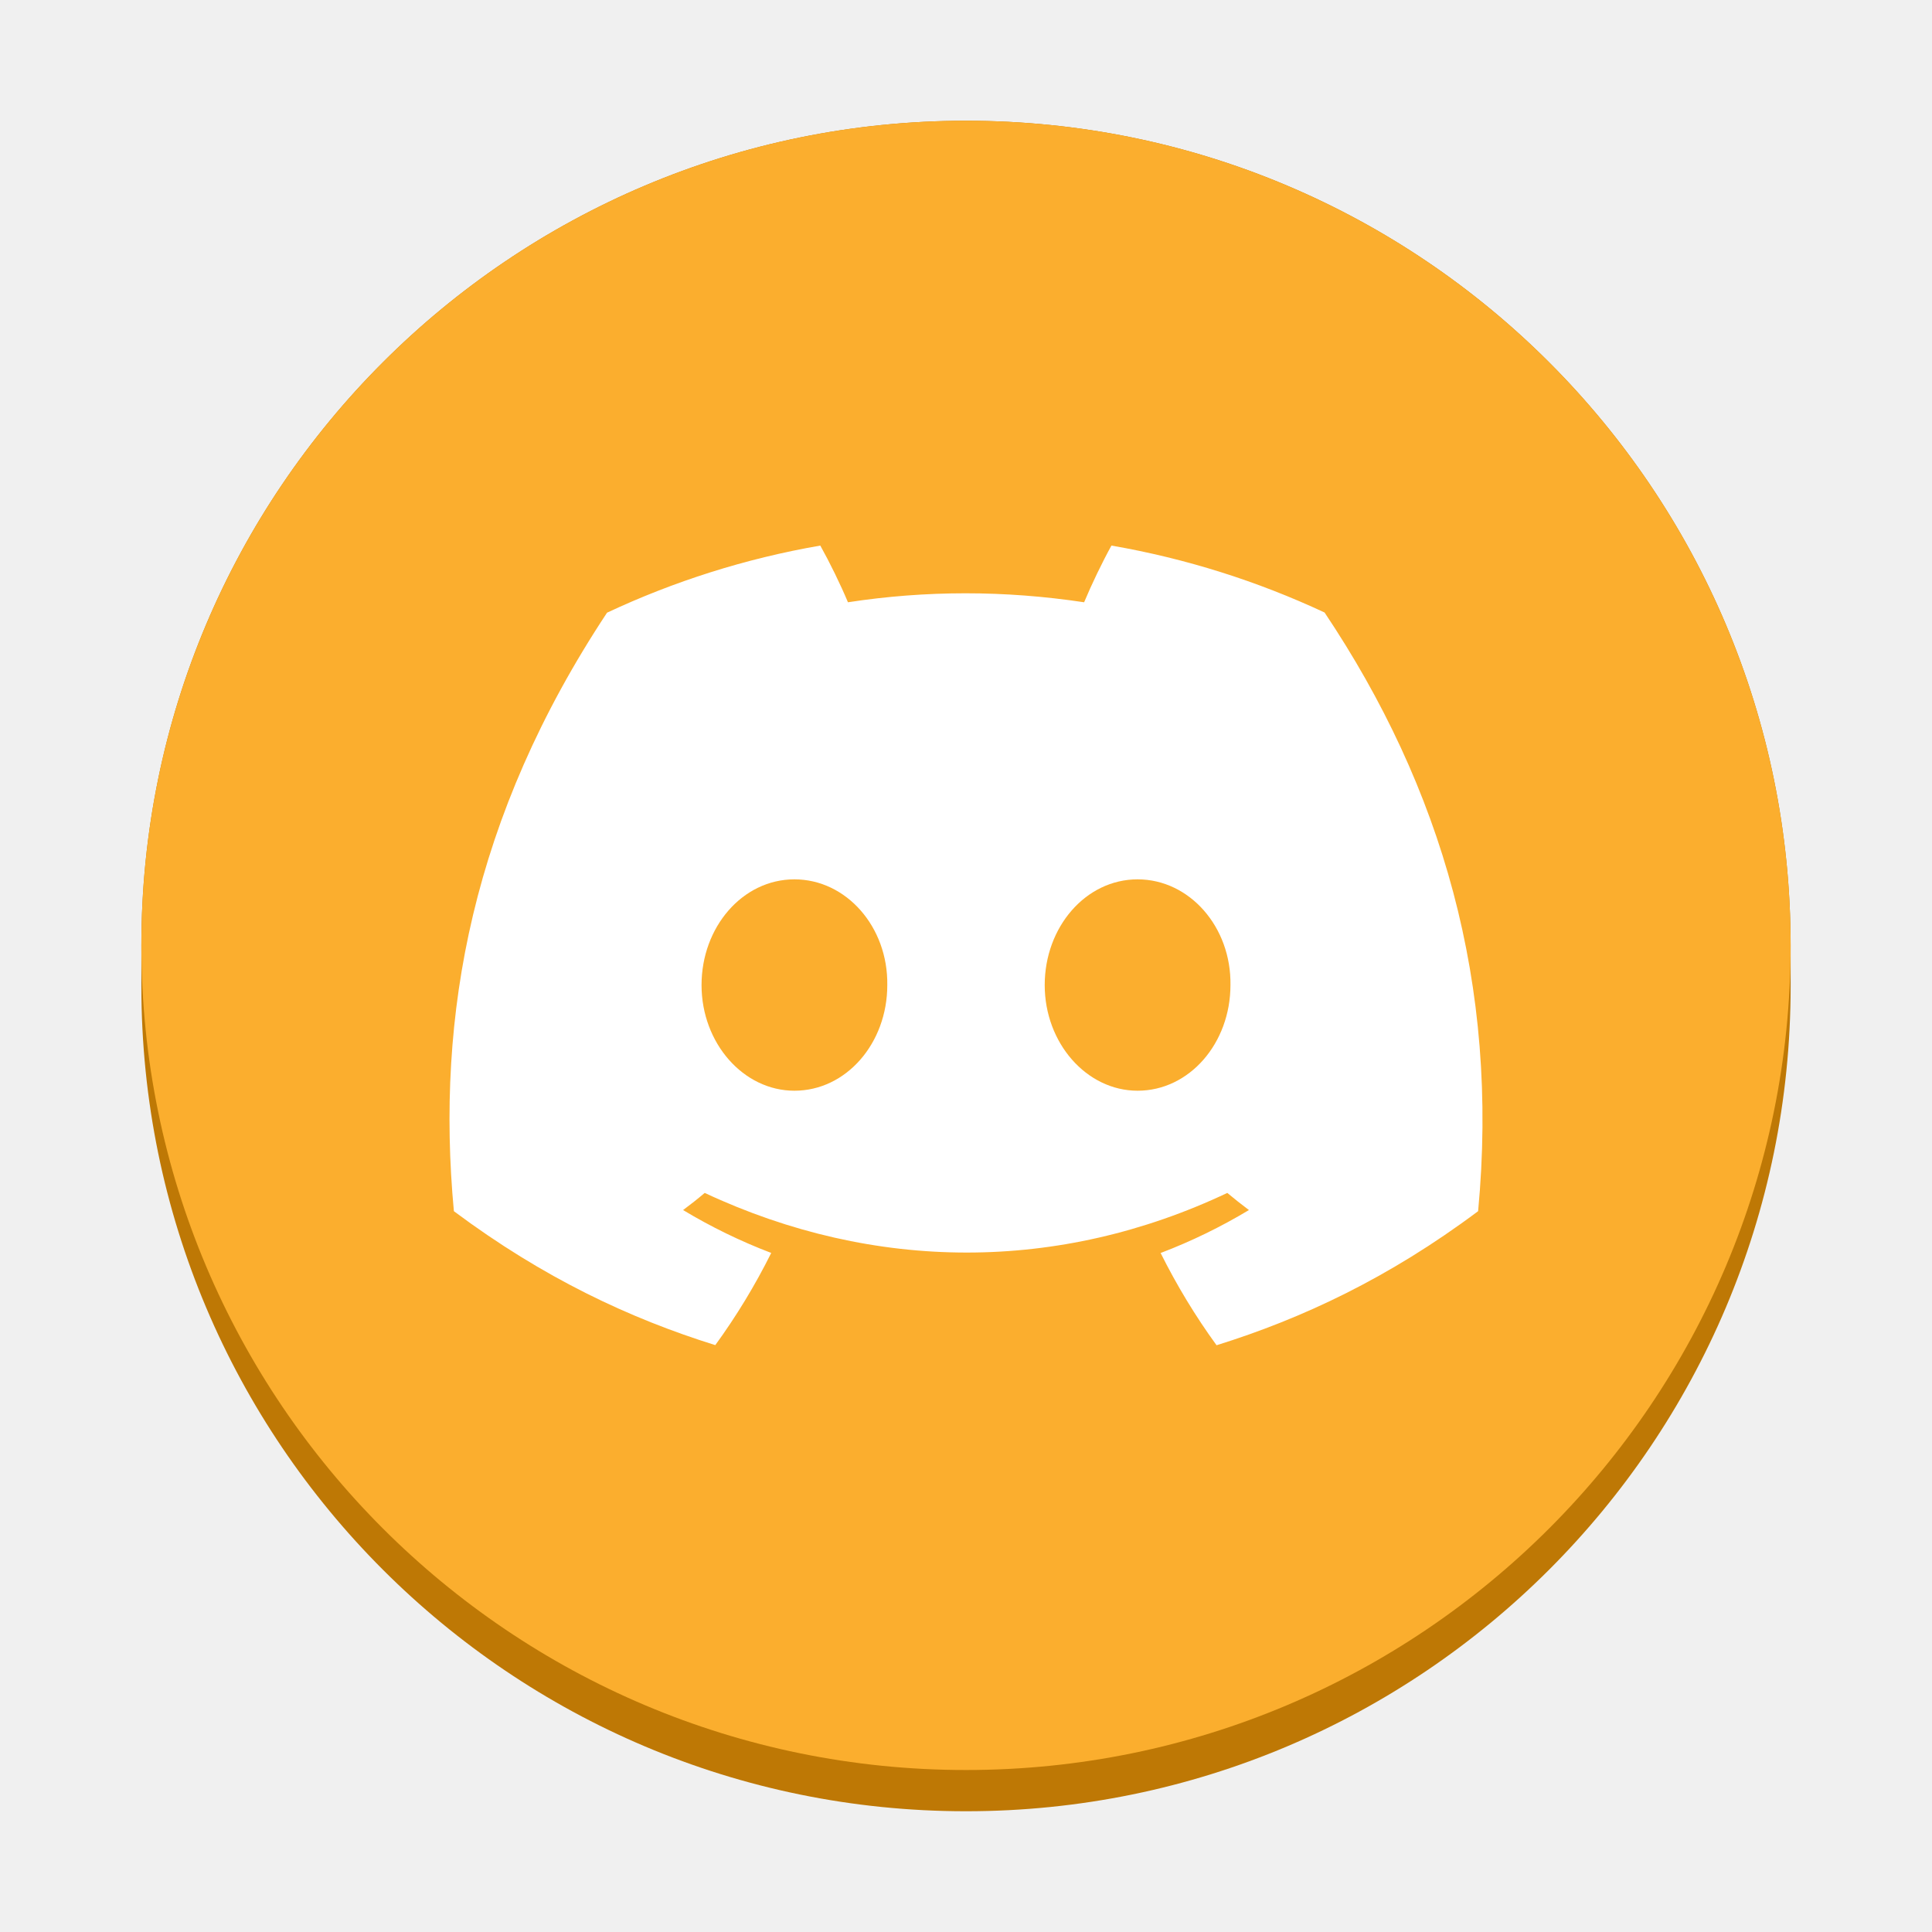
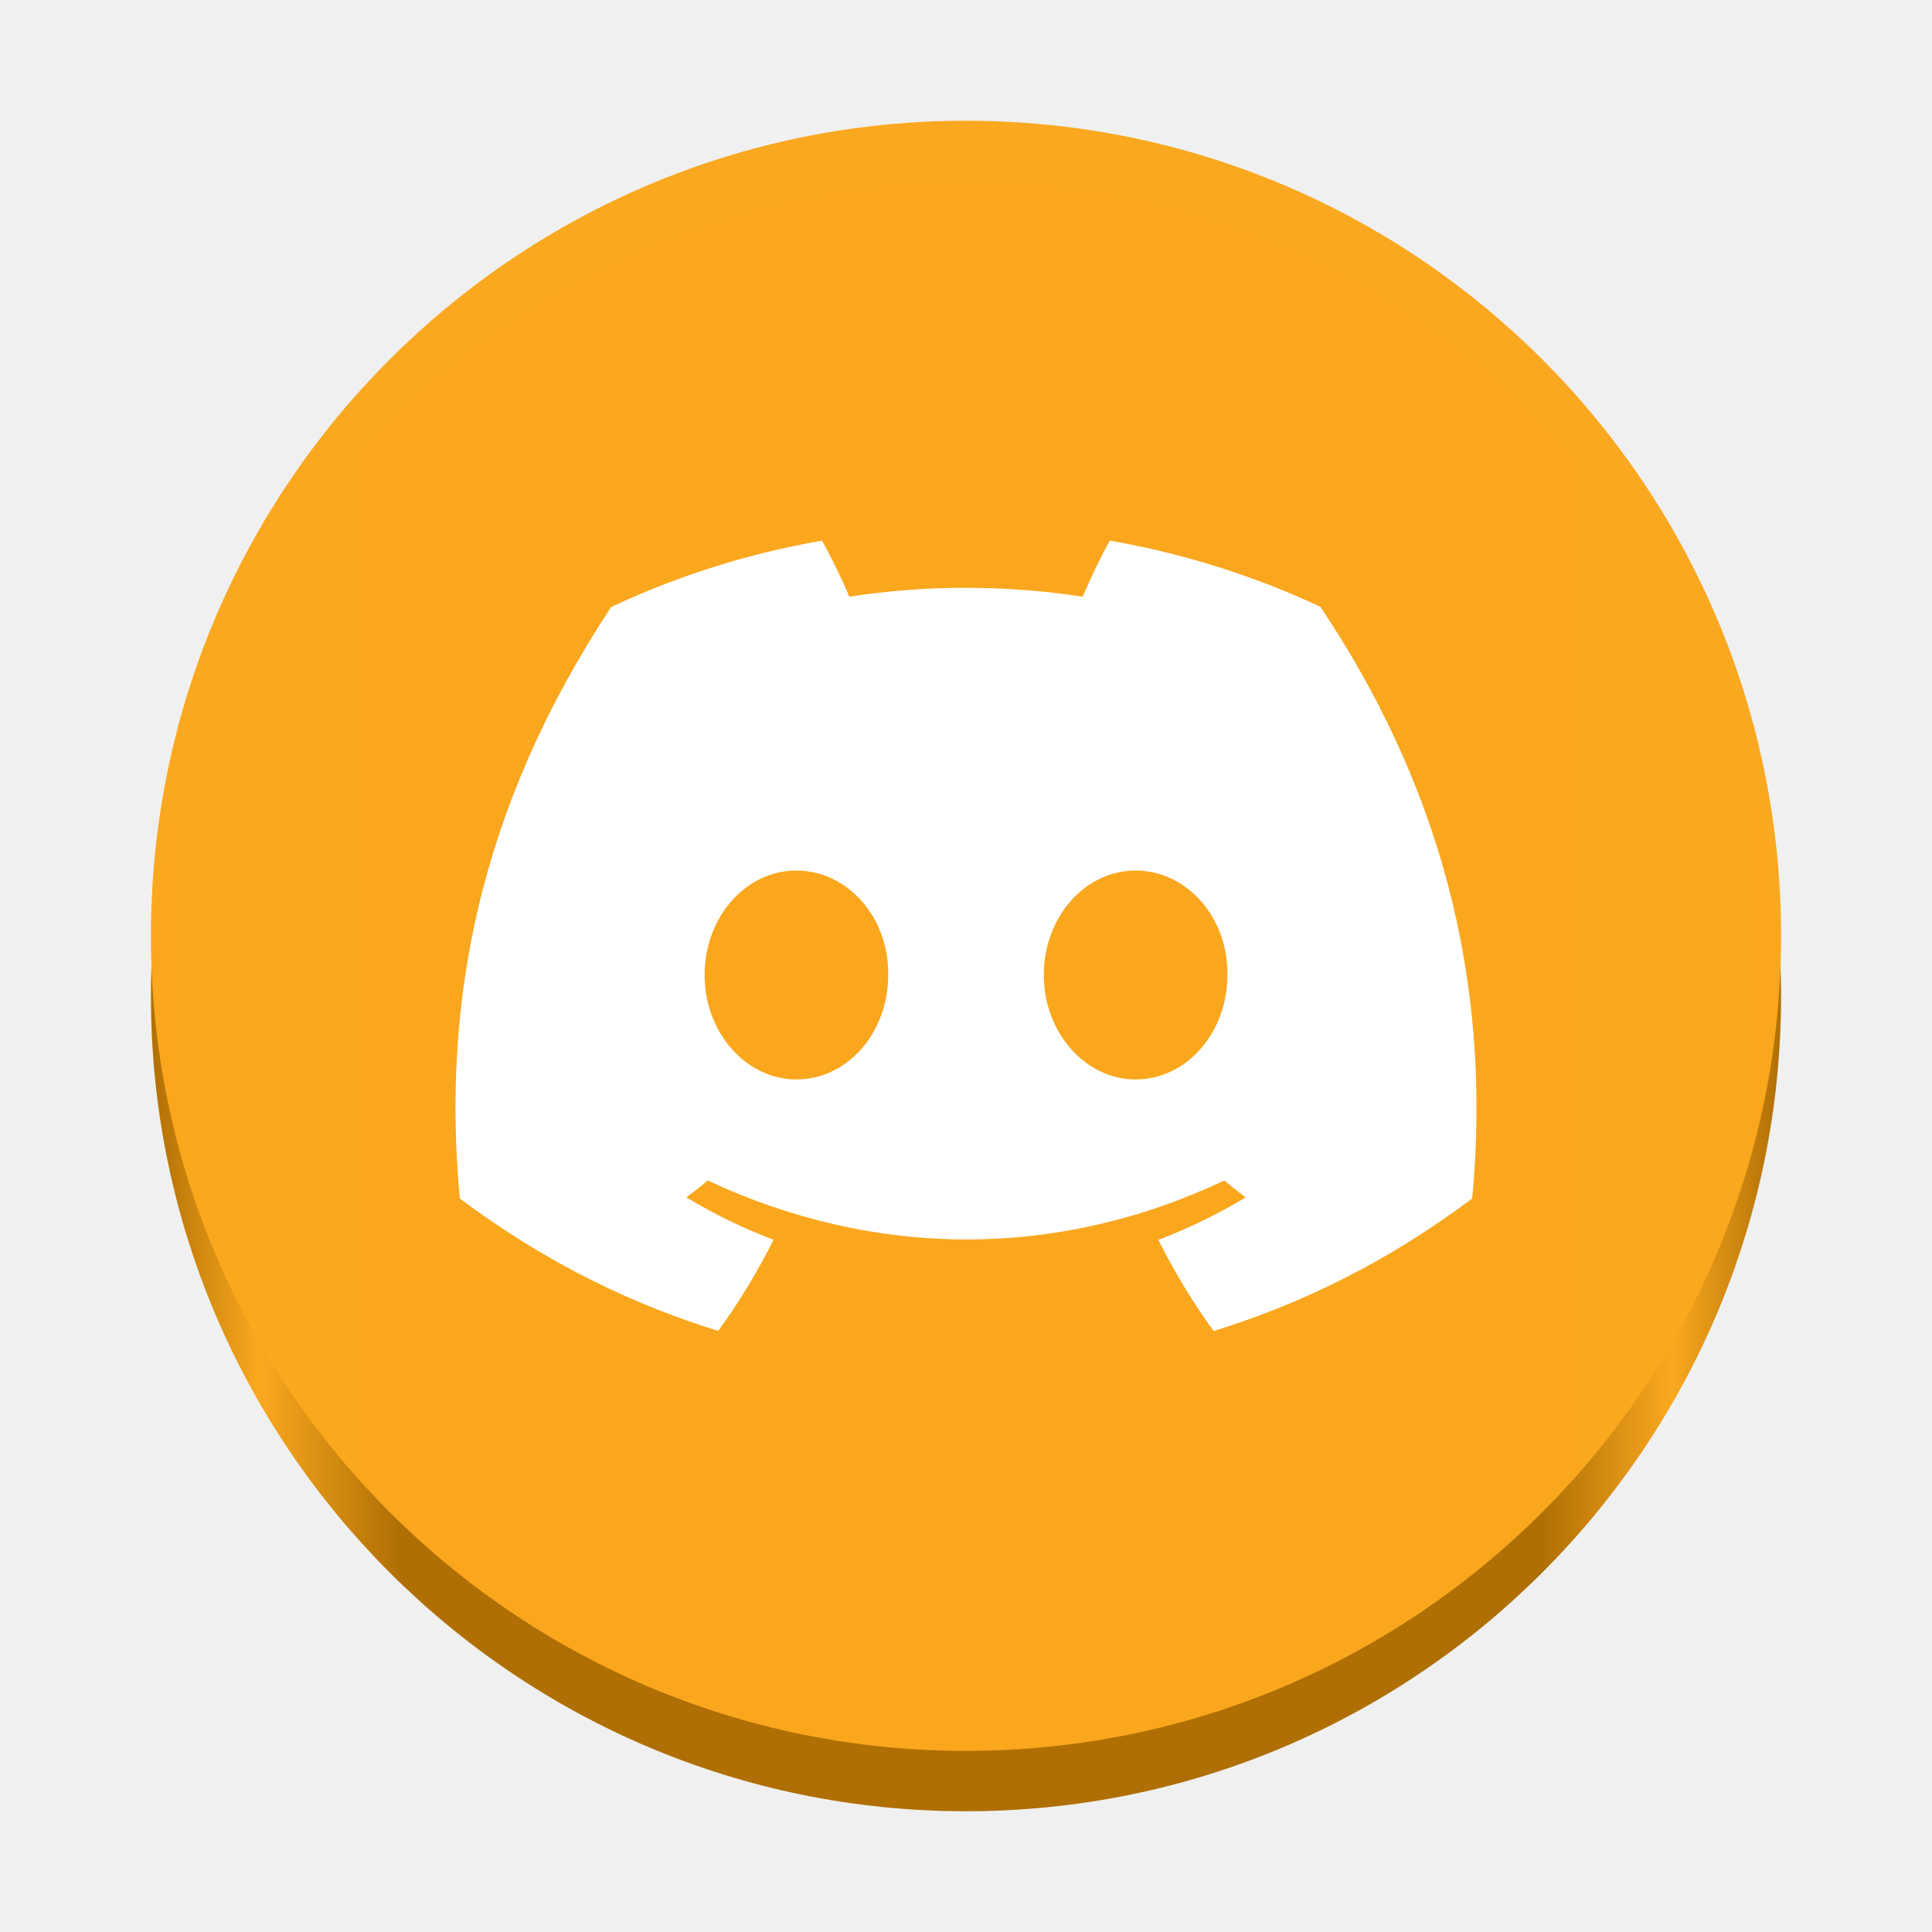
- <svg xmlns="http://www.w3.org/2000/svg" height="128px" viewBox="0 0 128 128" width="128px" version="1.1" id="svg143" xml:space="preserve">
-   <defs id="defs147" />
-   <path d="m 64,8 c 30.173,0 54.634,24.461 54.634,54.634 v 2.732 C 118.634,95.539 94.173,120 64,120 33.827,120 9.366,95.539 9.366,65.366 V 62.634 C 9.366,32.461 33.827,8 64,8 Z m 0,0" fill="#e5a50a" id="path137" style="stroke-width:0.911;fill:#be7804;fill-opacity:0.996" />
-   <path d="M 118.634,62.634 C 118.634,92.807 94.173,117.268 64,117.268 33.827,117.268 9.366,92.807 9.366,62.634 9.366,32.461 33.827,8 64,8 c 30.173,0 54.634,24.461 54.634,54.634 z m 0,0" fill="#f5c211" id="path139" style="stroke-width:0.911;fill:#fbaf2f;fill-opacity:0.996" />
-   <path d="m 87.757,40.581 c -4.432,-2.07 -9.17,-3.578 -14.121,-4.435 -0.608,1.099 -1.32,2.579 -1.81,3.756 -5.264,-0.793 -10.479,-0.793 -15.647,0 C 55.688,38.725 54.962,37.245 54.347,36.146 49.392,37.003 44.647,38.515 40.218,40.592 31.284,54.098 28.861,67.265 30.071,80.244 c 5.926,4.425 11.67,7.114 17.319,8.874 1.394,-1.917 2.636,-3.959 3.706,-6.107 -2.038,-0.775 -3.994,-1.732 -5.84,-2.842 0.491,-0.363 0.971,-0.743 1.433,-1.135 11.261,5.268 23.497,5.268 34.623,0 0.47,0.391 0.946,0.772 1.433,1.135 -1.853,1.113 -3.813,2.07 -5.851,2.846 1.071,2.145 2.308,4.19 3.706,6.111 5.652,-1.761 11.403,-4.45 17.329,-8.882 C 99.349,65.199 95.5,52.152 87.757,40.581 Z M 52.632,72.263 c -3.383,0 -6.153,-3.155 -6.153,-7 0,-3.841 2.714,-7.004 6.153,-7.004 3.44,0 6.21,3.155 6.153,7.004 0.004,3.845 -2.714,7 -6.153,7 z m 22.736,0 c -3.379,0 -6.153,-3.155 -6.153,-7 0,-3.841 2.714,-7.004 6.153,-7.004 3.44,0 6.214,3.155 6.153,7.004 0,3.845 -2.714,7 -6.153,7 z m 0,0" fill="#ffffff" id="path141" style="stroke-width:0.911" />
+ <svg xmlns="http://www.w3.org/2000/svg" xmlns:xlink="http://www.w3.org/1999/xlink" height="128px" viewBox="0 0 128 128" width="128px" version="1.1" id="svg143" xml:space="preserve">
+   <defs id="defs147">
+     <linearGradient id="linearGradient1638">
+       <stop style="stop-color:#af6f04;stop-opacity:1;" offset="0" id="stop1634" />
+       <stop style="stop-color:#faa81f;stop-opacity:1;" offset="0.067" id="stop1642" />
+       <stop style="stop-color:#af6f04;stop-opacity:1;" offset="0.153" id="stop1644" />
+       <stop style="stop-color:#af6f04;stop-opacity:1;" offset="0.853" id="stop1646" />
+       <stop style="stop-color:#faa81f;stop-opacity:1;" offset="0.933" id="stop1648" />
+       <stop style="stop-color:#af6f04;stop-opacity:1;" offset="1" id="stop1636" />
+     </linearGradient>
+     <linearGradient xlink:href="#linearGradient1638" id="linearGradient1640" x1="52.931" y1="39.446" x2="160.931" y2="39.446" gradientUnits="userSpaceOnUse" gradientTransform="translate(-42.93069,26.55446)" />
+   </defs>
+   <path d="M 118,66 C 118,95.823 93.823,120 64,120 34.177,120 10,95.823 10,66 10,36.177 34.177,12 64,12 93.823,12 118,36.177 118,66 Z m 0,0" fill="#f5c211" id="path139-3" style="fill:url(#linearGradient1640);fill-opacity:1;stroke-width:0.9" />
+   <path d="M 118,62 C 118,91.823 93.823,116 64,116 34.177,116 10,91.823 10,62 10,32.177 34.177,8 64,8 93.823,8 118,32.177 118,62 Z m 0,0" fill="#f5c211" id="path139" style="fill:#faa81f;fill-opacity:0.996;stroke-width:0.9" />
+   <path d="m 87.481,40.203 c -4.38,-2.046 -9.063,-3.537 -13.957,-4.384 -0.601,1.086 -1.304,2.549 -1.789,3.712 -5.203,-0.784 -10.357,-0.784 -15.465,0 -0.485,-1.164 -1.202,-2.626 -1.811,-3.712 -4.897,0.847 -9.587,2.341 -13.964,4.395 -8.831,13.349 -11.225,26.364 -10.03,39.192 5.857,4.373 11.535,7.031 17.118,8.771 1.378,-1.895 2.605,-3.913 3.663,-6.036 -2.014,-0.766 -3.948,-1.712 -5.773,-2.809 0.485,-0.359 0.96,-0.735 1.417,-1.121 11.13,5.207 23.224,5.207 34.221,0 0.464,0.387 0.935,0.763 1.417,1.121 -1.832,1.1 -3.769,2.046 -5.783,2.813 1.058,2.12 2.282,4.141 3.663,6.04 C 85.994,86.444 91.679,83.786 97.536,79.406 98.938,64.535 95.134,51.639 87.481,40.203 Z M 52.764,71.517 c -3.343,0 -6.082,-3.118 -6.082,-6.919 0,-3.797 2.682,-6.922 6.082,-6.922 3.4,0 6.138,3.118 6.082,6.922 0.004,3.8 -2.682,6.919 -6.082,6.919 z m 22.472,0 c -3.34,0 -6.082,-3.118 -6.082,-6.919 0,-3.797 2.682,-6.922 6.082,-6.922 3.4,0 6.142,3.118 6.082,6.922 0,3.8 -2.682,6.919 -6.082,6.919 z m 0,0" fill="#ffffff" id="path141" style="stroke-width:0.9" />
</svg>
